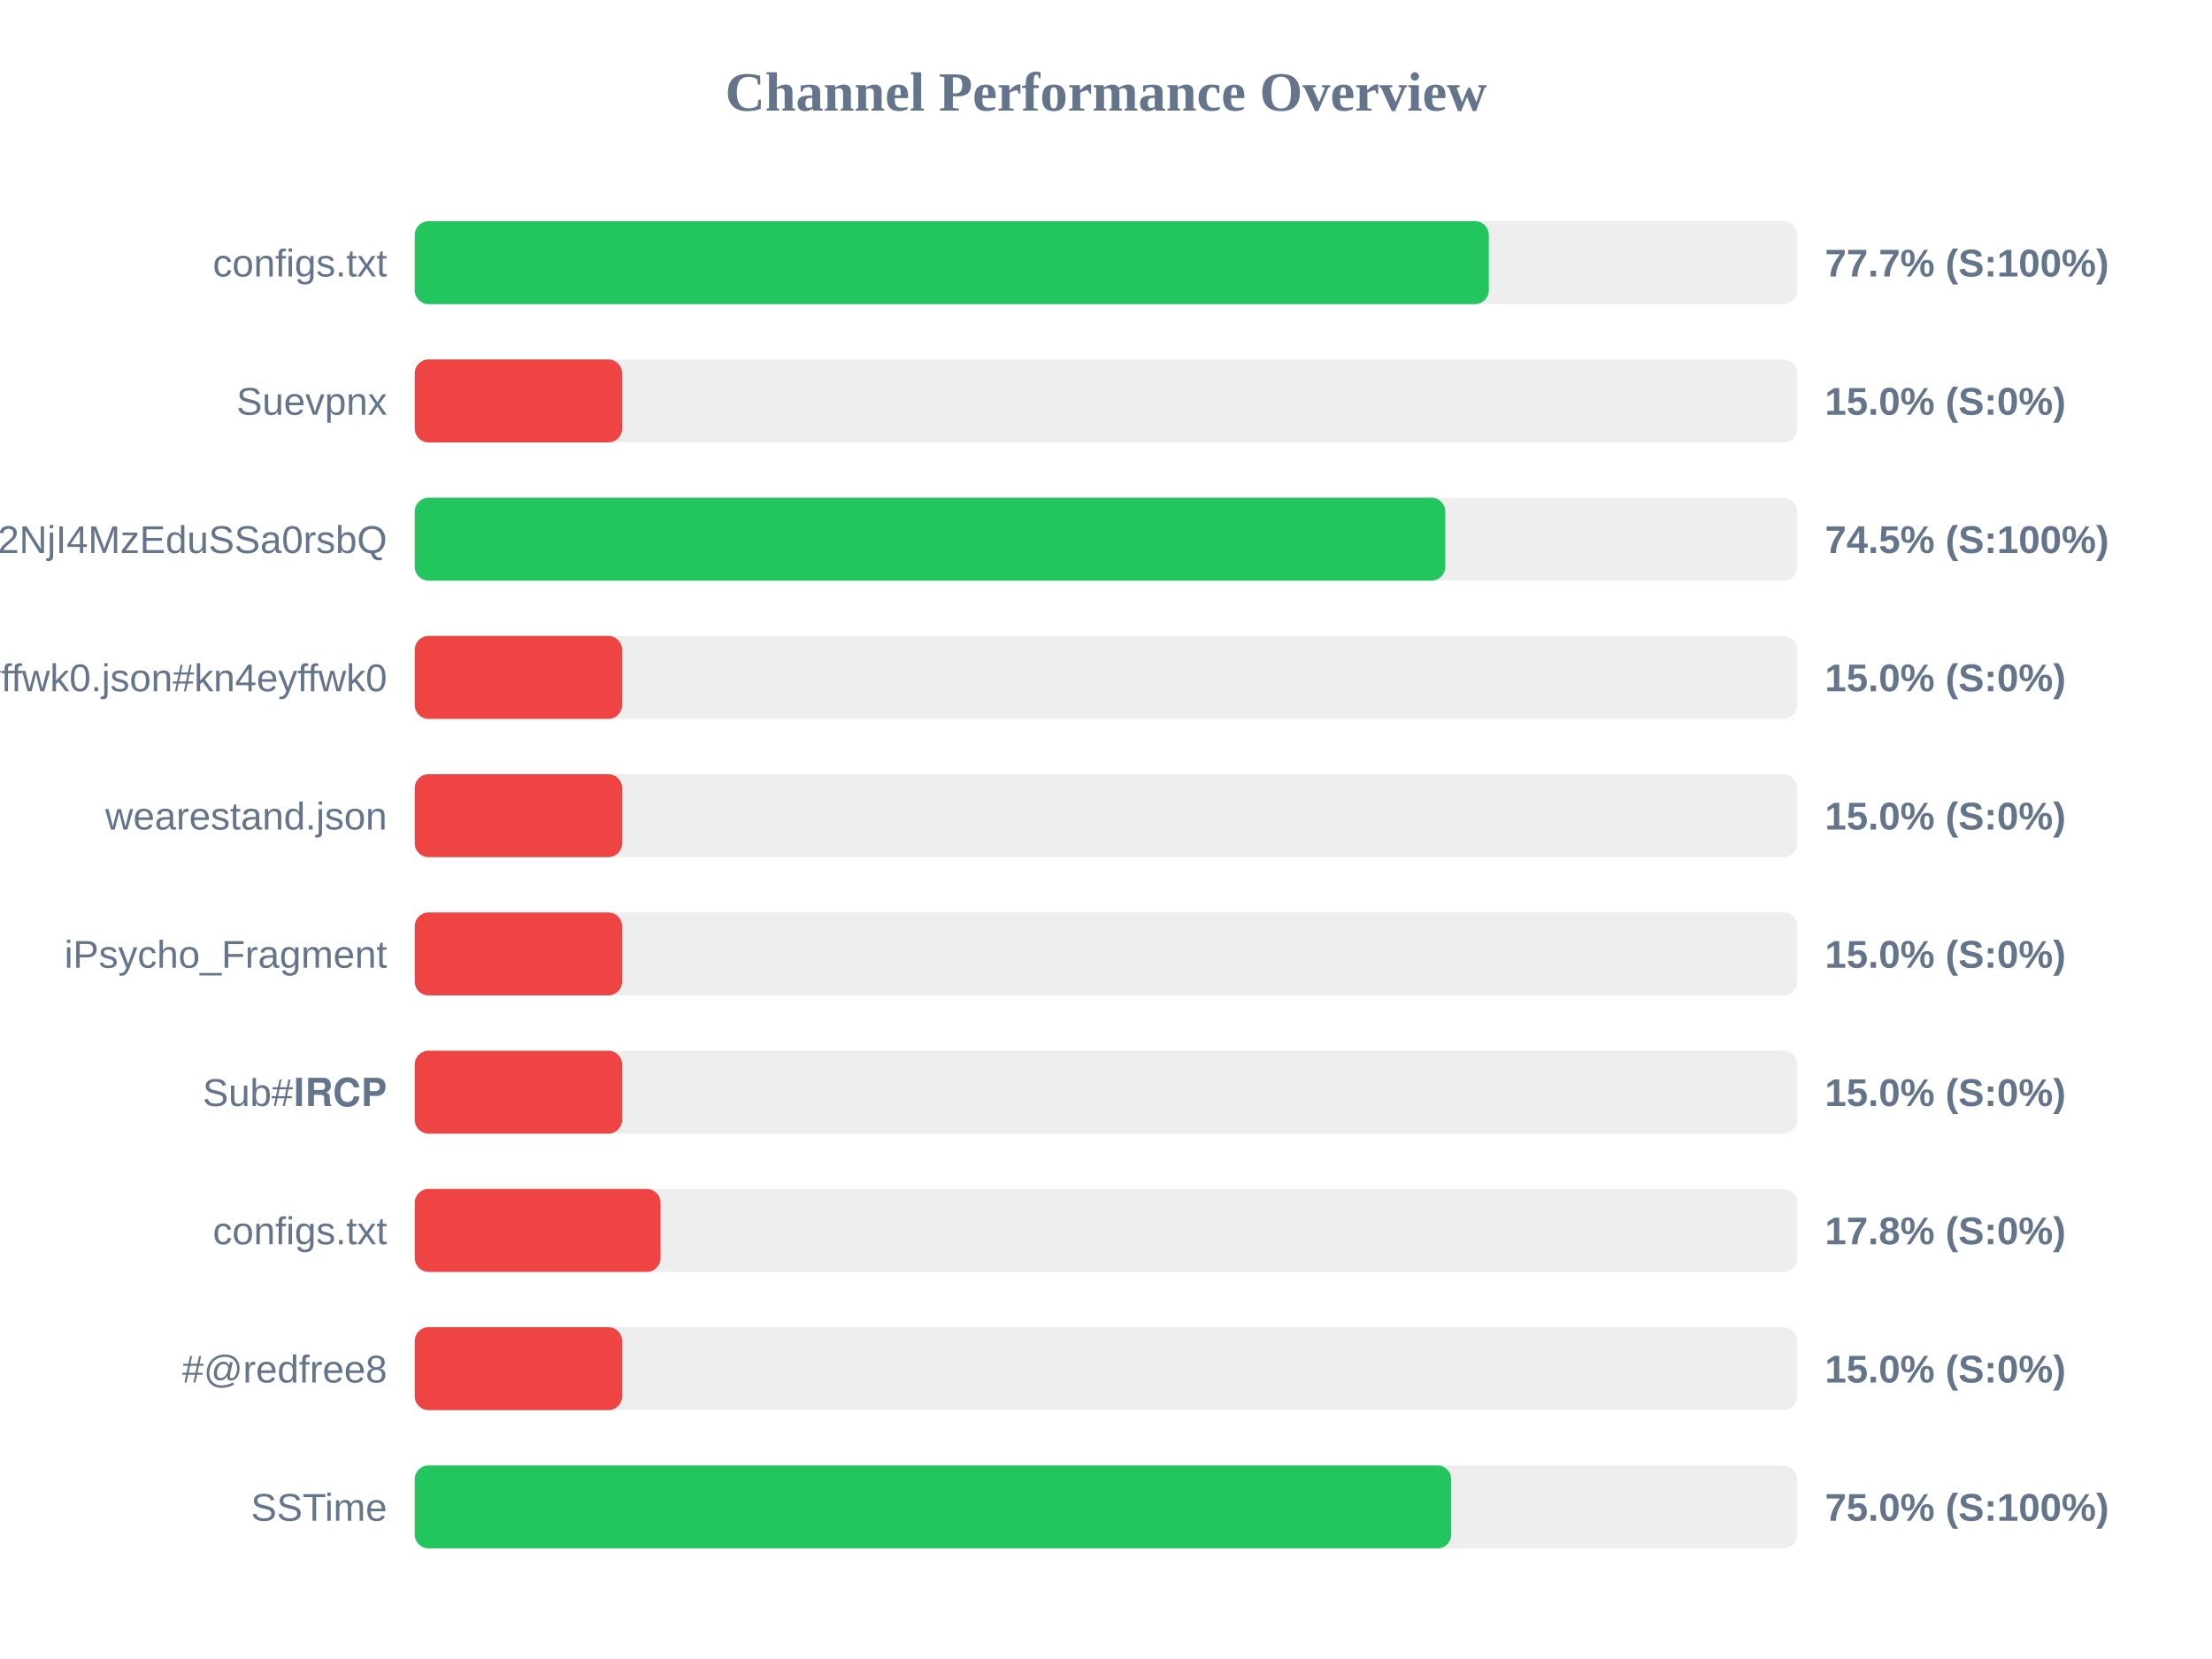
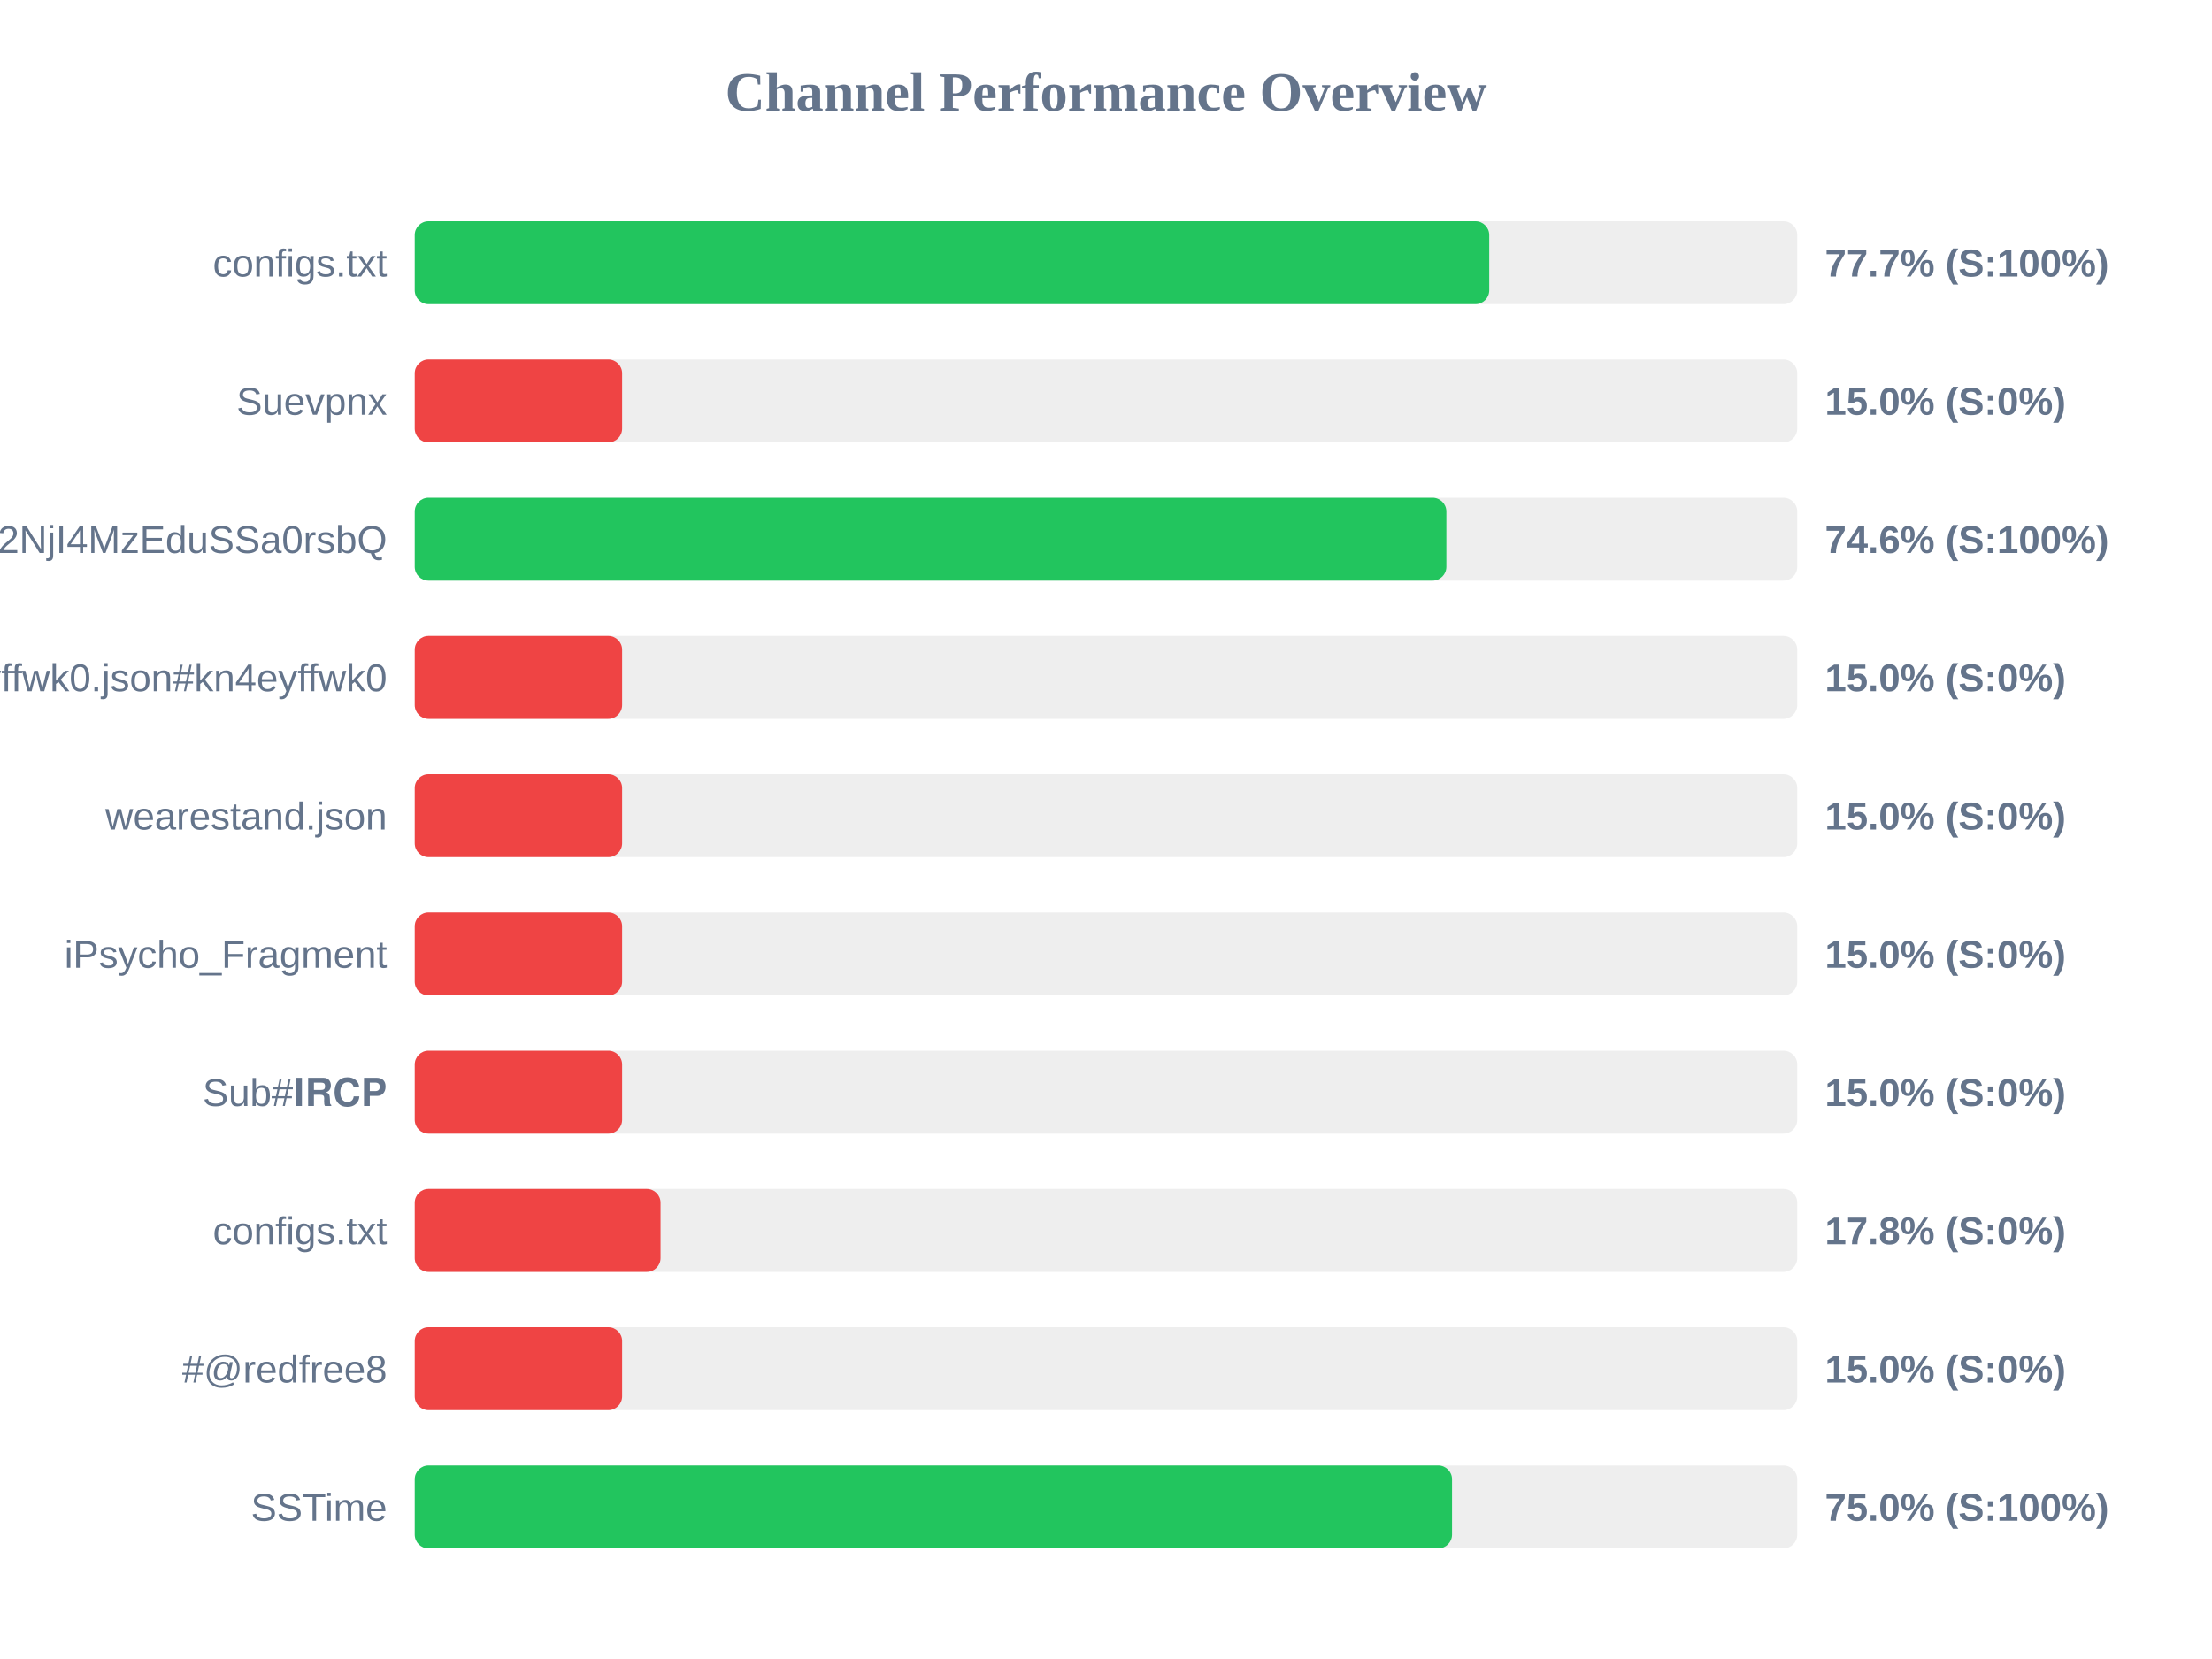
<svg xmlns="http://www.w3.org/2000/svg" width="800" height="600" version="1.1">
  <style>
        .row { font: 14px Arial; fill: #64748b; }
        .score { font: bold 14px Arial; fill: #64748b; }
    </style>
  <text x="400" y="40" text-anchor="middle" font-size="20px" font-weight="bold" fill="#64748b">Channel Performance Overview</text>
  <rect x="150" y="80" width="500" height="30" fill="#eee" rx="5" />
-   <rect x="150" y="80" width="388.45" height="30" fill="#22c55e" rx="5" />
+   <rect x="150" y="80" width="388.6" height="30" fill="#22c55e" rx="5" />
  <text x="140" y="100" text-anchor="end" class="row">configs.txt</text>
  <text x="660" y="100" text-anchor="start" class="score">77.7% (S:100%)</text>
  <rect x="150" y="130" width="500" height="30" fill="#eee" rx="5" />
  <rect x="150" y="130" width="75.0" height="30" fill="#ef4444" rx="5" />
  <text x="140" y="150" text-anchor="end" class="row">Suevpnx</text>
  <text x="660" y="150" text-anchor="start" class="score">15.0% (S:0%)</text>
  <rect x="150" y="180" width="500" height="30" fill="#eee" rx="5" />
-   <rect x="150" y="180" width="372.7" height="30" fill="#22c55e" rx="5" />
+   <rect x="150" y="180" width="373.1" height="30" fill="#22c55e" rx="5" />
  <text x="140" y="200" text-anchor="end" class="row">NTYyMjc2NDA5LDE3NDU2NjI4MzEduSSa0rsbQ</text>
-   <text x="660" y="200" text-anchor="start" class="score">74.5% (S:100%)</text>
+   <text x="660" y="200" text-anchor="start" class="score">74.6% (S:100%)</text>
  <rect x="150" y="230" width="500" height="30" fill="#eee" rx="5" />
  <rect x="150" y="230" width="75.0" height="30" fill="#ef4444" rx="5" />
  <text x="140" y="250" text-anchor="end" class="row">kn4eyffwk0.json#kn4eyffwk0</text>
  <text x="660" y="250" text-anchor="start" class="score">15.0% (S:0%)</text>
  <rect x="150" y="280" width="500" height="30" fill="#eee" rx="5" />
  <rect x="150" y="280" width="75.0" height="30" fill="#ef4444" rx="5" />
  <text x="140" y="300" text-anchor="end" class="row">wearestand.json</text>
  <text x="660" y="300" text-anchor="start" class="score">15.0% (S:0%)</text>
  <rect x="150" y="330" width="500" height="30" fill="#eee" rx="5" />
  <rect x="150" y="330" width="75.0" height="30" fill="#ef4444" rx="5" />
  <text x="140" y="350" text-anchor="end" class="row">iPsycho_Fragment</text>
  <text x="660" y="350" text-anchor="start" class="score">15.0% (S:0%)</text>
  <rect x="150" y="380" width="500" height="30" fill="#eee" rx="5" />
  <rect x="150" y="380" width="75.0" height="30" fill="#ef4444" rx="5" />
  <text x="140" y="400" text-anchor="end" class="row">Sub#𝐈𝐑𝐂𝐏</text>
  <text x="660" y="400" text-anchor="start" class="score">15.0% (S:0%)</text>
  <rect x="150" y="430" width="500" height="30" fill="#eee" rx="5" />
  <rect x="150" y="430" width="88.9" height="30" fill="#ef4444" rx="5" />
  <text x="140" y="450" text-anchor="end" class="row">configs.txt</text>
  <text x="660" y="450" text-anchor="start" class="score">17.8% (S:0%)</text>
  <rect x="150" y="480" width="500" height="30" fill="#eee" rx="5" />
  <rect x="150" y="480" width="75.0" height="30" fill="#ef4444" rx="5" />
  <text x="140" y="500" text-anchor="end" class="row">#@redfree8</text>
  <text x="660" y="500" text-anchor="start" class="score">15.0% (S:0%)</text>
  <rect x="150" y="530" width="500" height="30" fill="#eee" rx="5" />
-   <rect x="150" y="530" width="374.85" height="30" fill="#22c55e" rx="5" />
+   <rect x="150" y="530" width="375.15" height="30" fill="#22c55e" rx="5" />
  <text x="140" y="550" text-anchor="end" class="row">SSTime</text>
  <text x="660" y="550" text-anchor="start" class="score">75.0% (S:100%)</text>
</svg>
